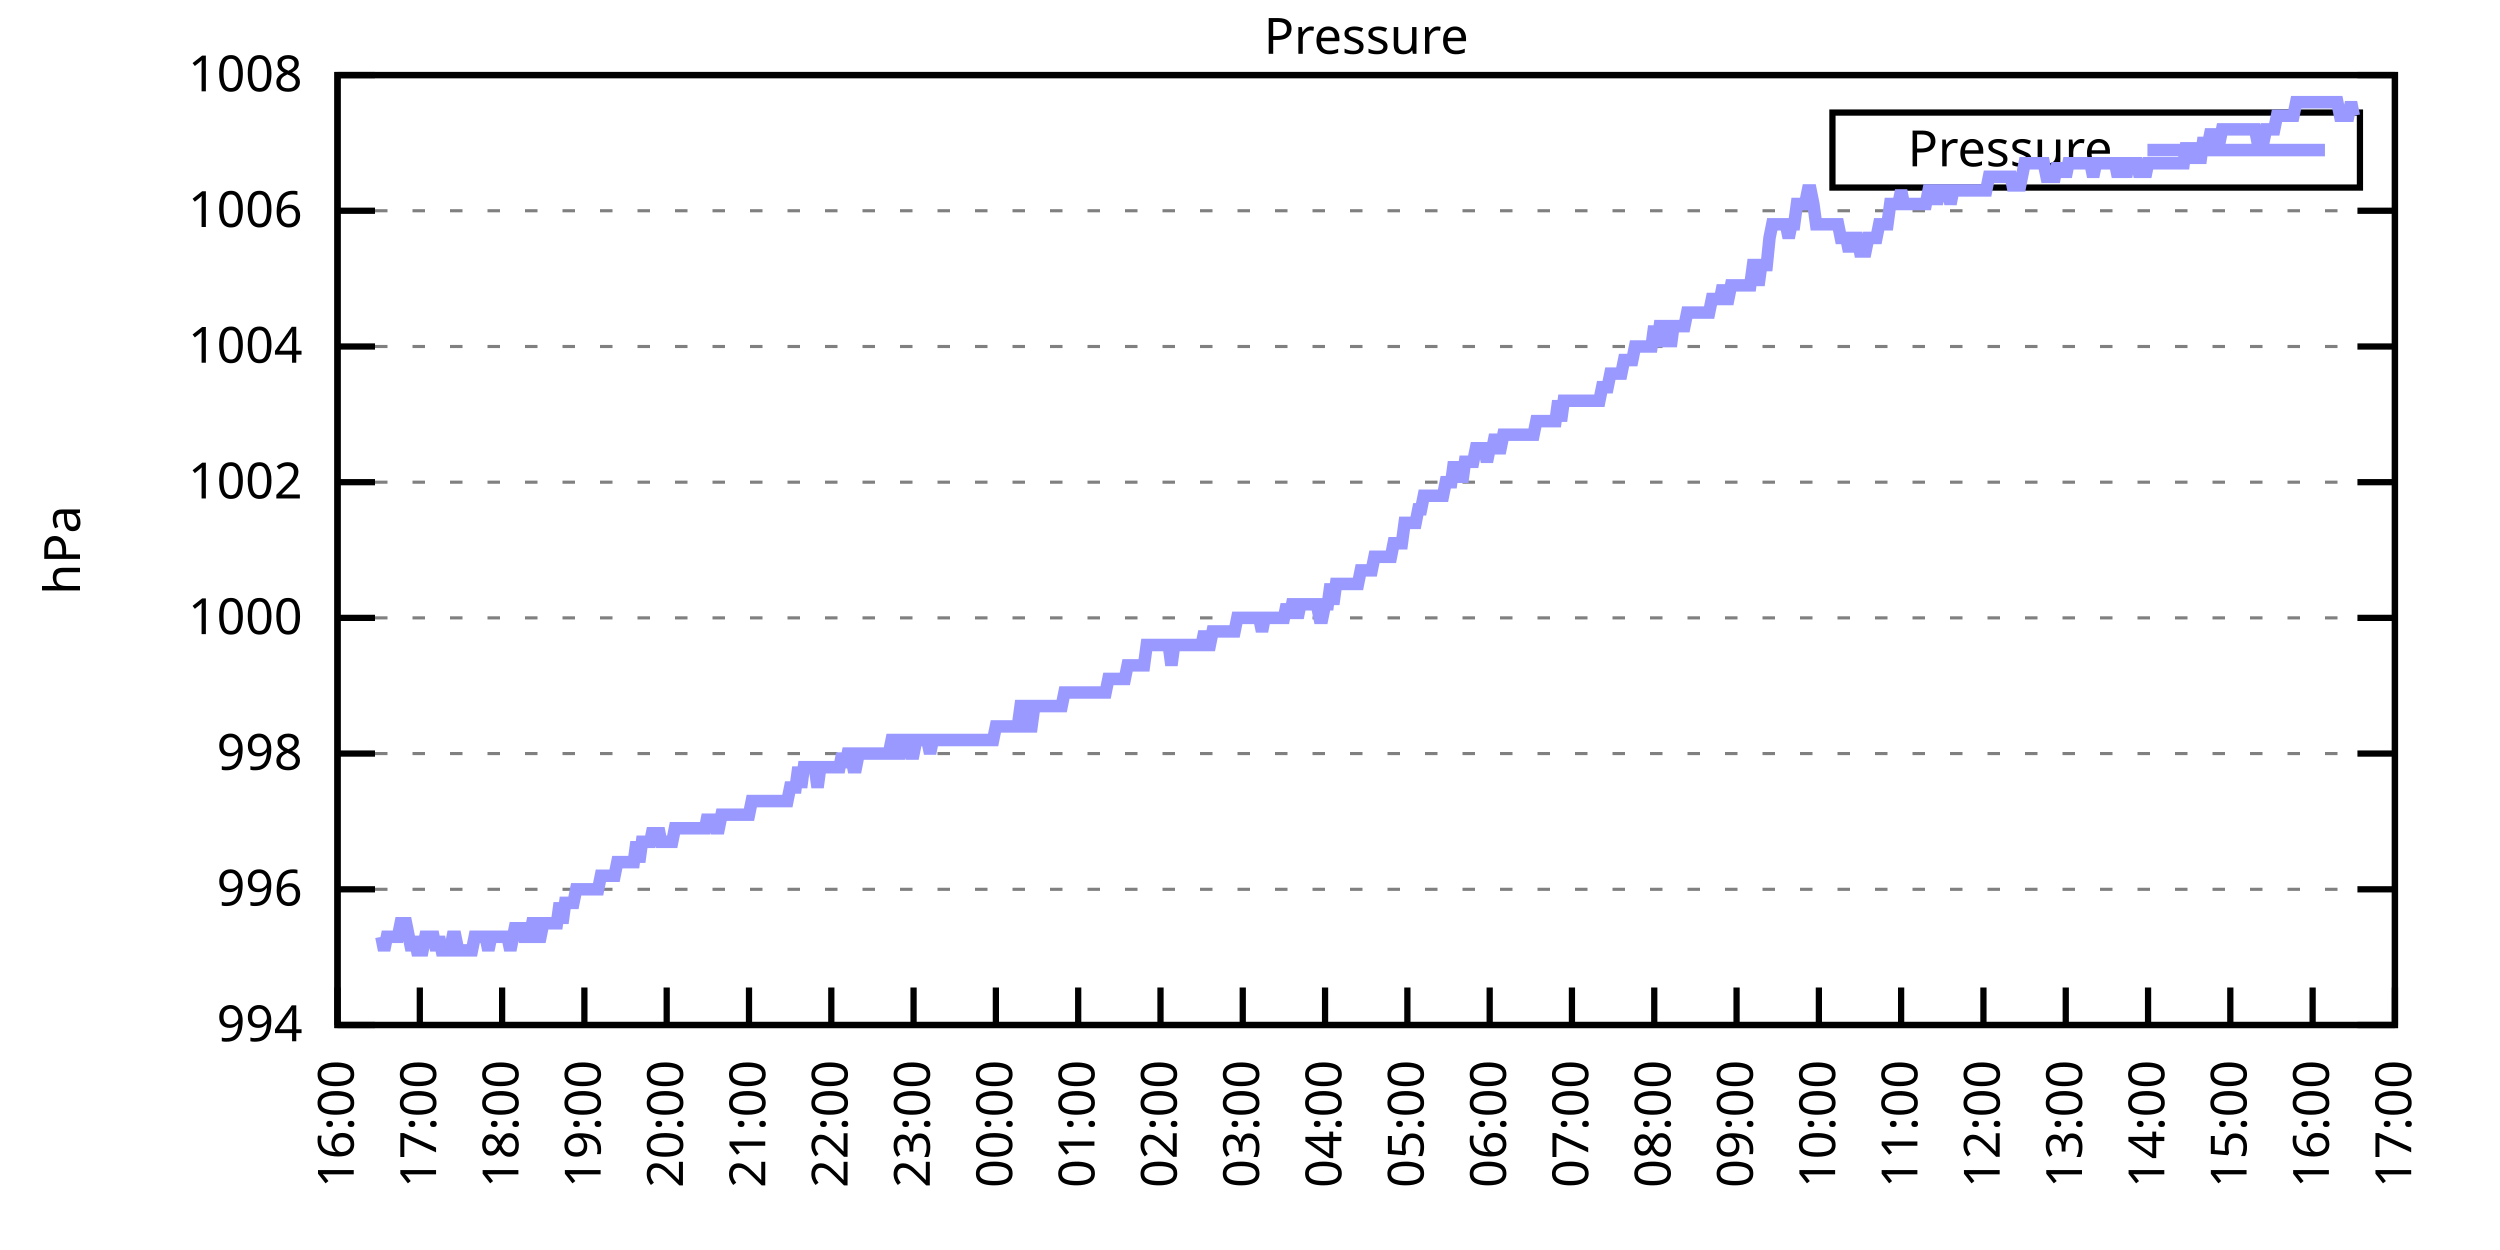
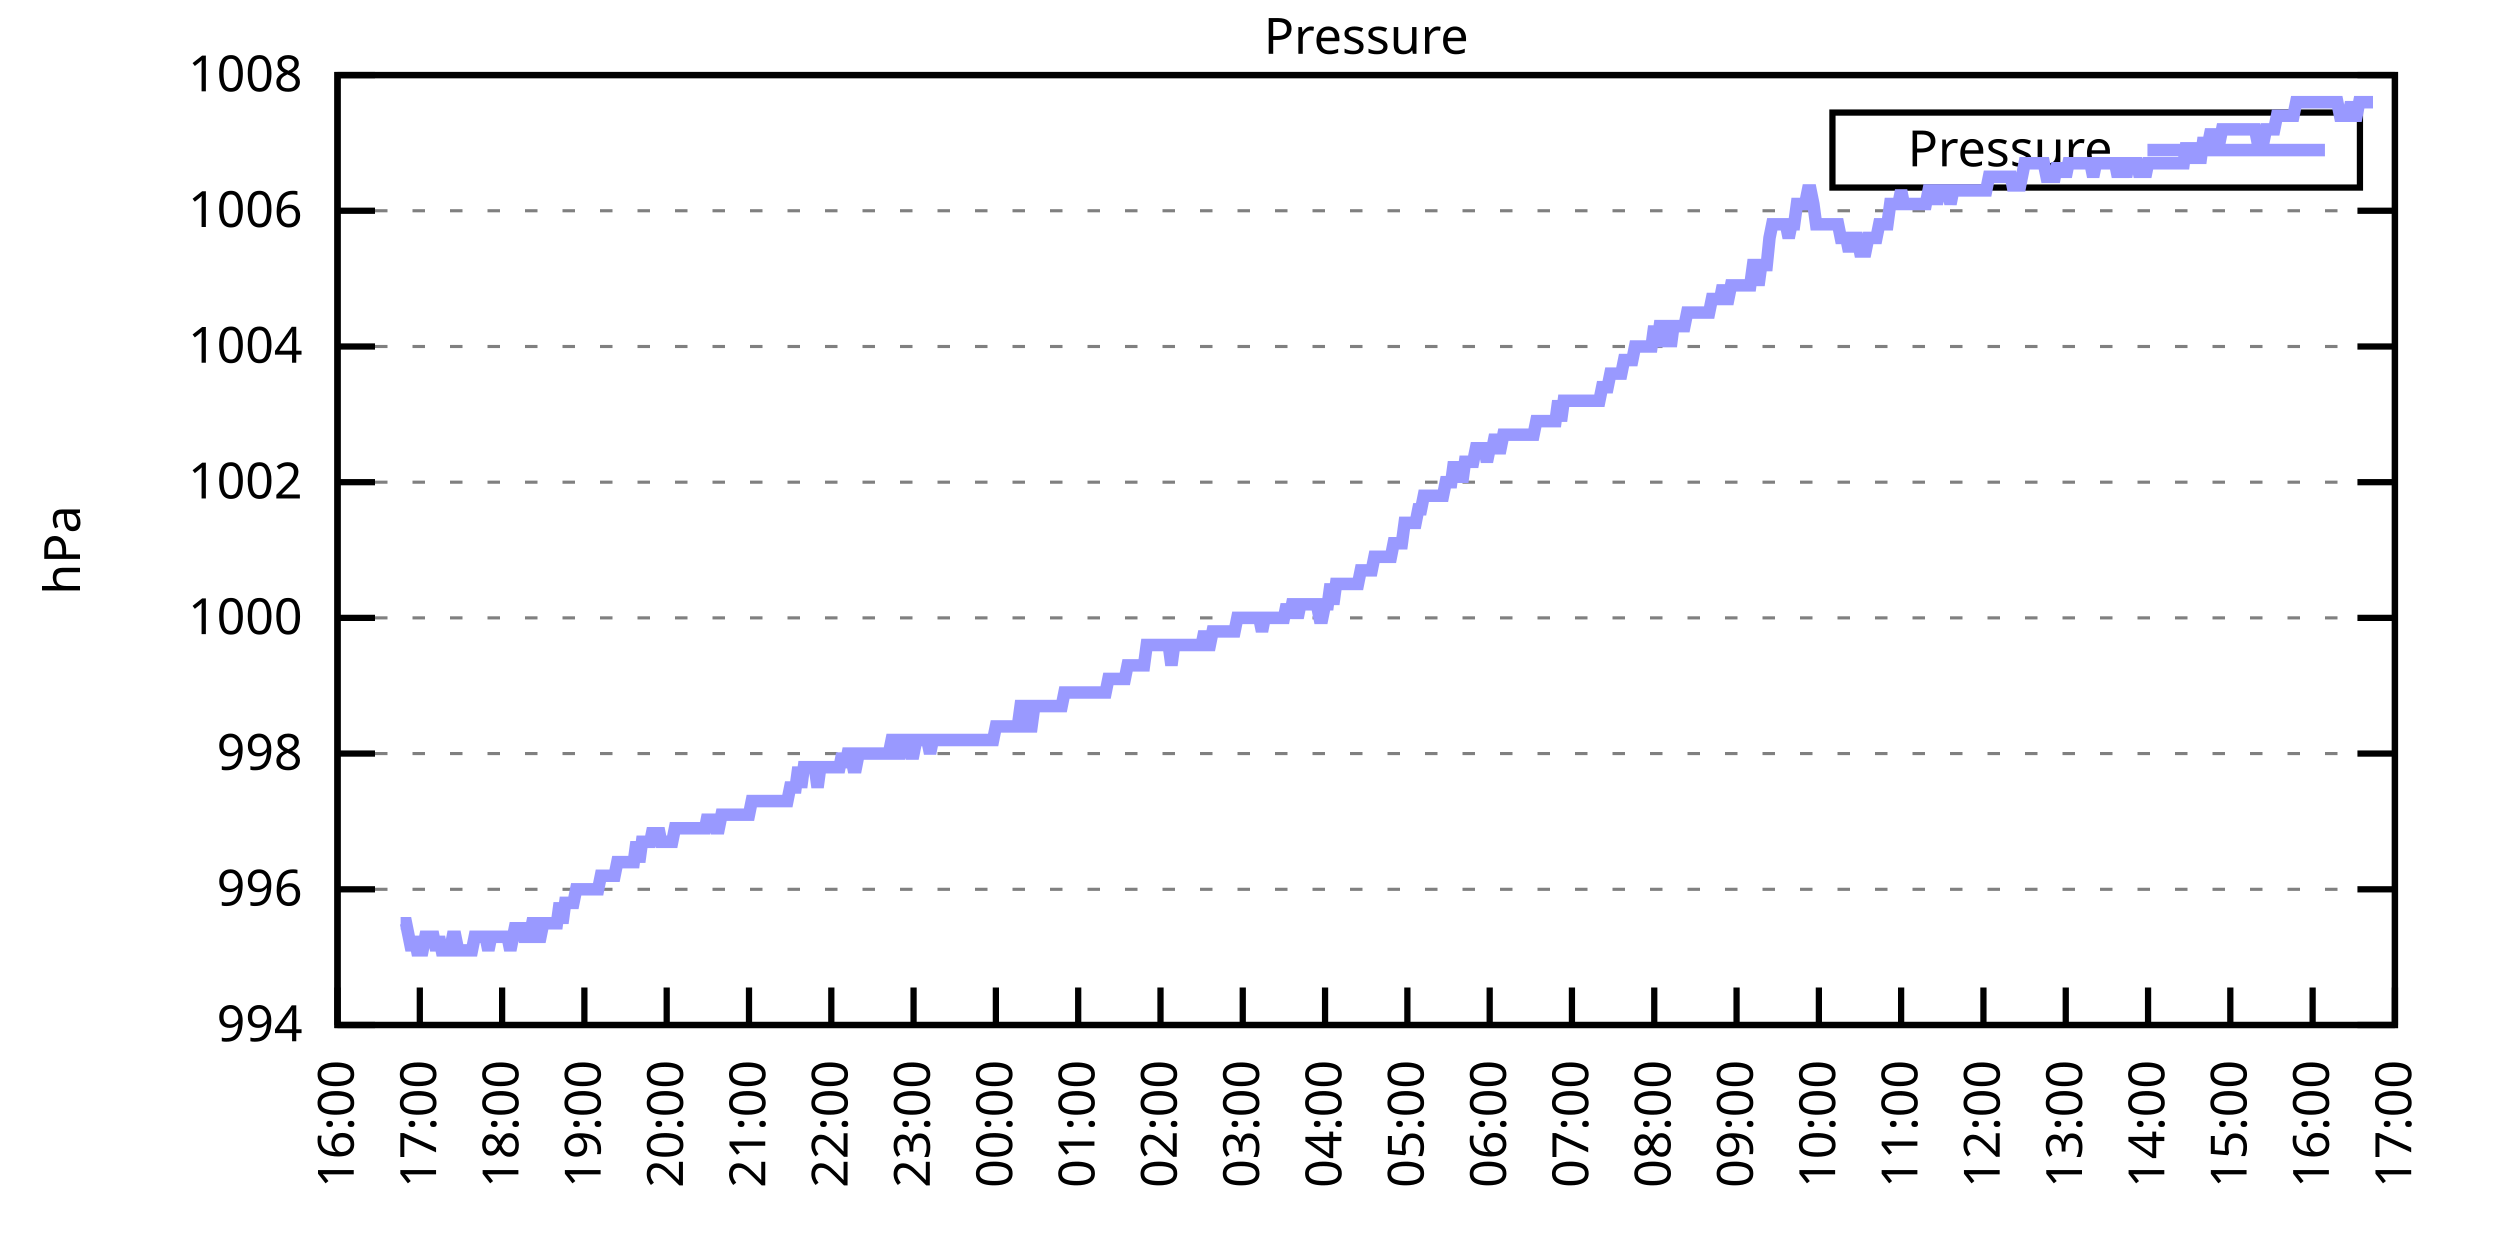
<svg xmlns="http://www.w3.org/2000/svg" xmlns:xlink="http://www.w3.org/1999/xlink" width="400" height="200" viewBox="0 0 400 200">
  <g id="gnuplot_canvas">
    <rect x="0" y="0" width="400" height="200" fill="none" />
    <defs>
      <circle id="gpDot" r="0.5" stroke-width="0.5" stroke="currentColor" />
      <path id="gpPt0" stroke-width="0.333" stroke="currentColor" d="M-1,0 h2 M0,-1 v2" />
      <path id="gpPt1" stroke-width="0.333" stroke="currentColor" d="M-1,-1 L1,1 M1,-1 L-1,1" />
      <path id="gpPt2" stroke-width="0.333" stroke="currentColor" d="M-1,0 L1,0 M0,-1 L0,1 M-1,-1 L1,1 M-1,1 L1,-1" />
      <rect id="gpPt3" stroke-width="0.333" stroke="currentColor" x="-1" y="-1" width="2" height="2" />
      <rect id="gpPt4" stroke-width="0.333" stroke="currentColor" fill="currentColor" x="-1" y="-1" width="2" height="2" />
      <circle id="gpPt5" stroke-width="0.333" stroke="currentColor" cx="0" cy="0" r="1" />
      <use xlink:href="#gpPt5" id="gpPt6" fill="currentColor" stroke="none" />
      <path id="gpPt7" stroke-width="0.333" stroke="currentColor" d="M0,-1.33 L-1.33,0.67 L1.33,0.67 z" />
      <use xlink:href="#gpPt7" id="gpPt8" fill="currentColor" stroke="none" />
      <use xlink:href="#gpPt7" id="gpPt9" stroke="currentColor" transform="rotate(180)" />
      <use xlink:href="#gpPt9" id="gpPt10" fill="currentColor" stroke="none" />
      <use xlink:href="#gpPt3" id="gpPt11" stroke="currentColor" transform="rotate(45)" />
      <use xlink:href="#gpPt11" id="gpPt12" fill="currentColor" stroke="none" />
      <path id="gpPt13" stroke-width="0.333" stroke="currentColor" d="M0,1.330 L1.265,0.411 L0.782,-1.067 L-0.782,-1.076 L-1.265,0.411 z" />
      <use xlink:href="#gpPt13" id="gpPt14" fill="currentColor" stroke="none" />
      <filter id="textbox" filterUnits="objectBoundingBox" x="0" y="0" height="1" width="1">
        <feFlood flood-color="white" flood-opacity="1" result="bgnd" />
        <feComposite in="SourceGraphic" in2="bgnd" operator="atop" />
      </filter>
      <filter id="greybox" filterUnits="objectBoundingBox" x="0" y="0" height="1" width="1">
        <feFlood flood-color="lightgrey" flood-opacity="1" result="grey" />
        <feComposite in="SourceGraphic" in2="grey" operator="atop" />
      </filter>
    </defs>
    <g fill="none" color="white" stroke="currentColor" stroke-width="1.00" stroke-linecap="butt" stroke-linejoin="miter">
</g>
    <g fill="none" color="black" stroke="currentColor" stroke-width="1.00" stroke-linecap="butt" stroke-linejoin="miter">
      <g stroke="none" shape-rendering="crispEdges">
        <polygon fill="rgb(255, 255, 255)" points="54.00,164.00 383.18,164.00 383.18,12.02 54.00,12.02 " />
      </g>
    </g>
    <g fill="none" color="black" stroke="currentColor" stroke-width="1.00" stroke-linecap="butt" stroke-linejoin="miter">
</g>
    <g fill="none" color="black" stroke="black" stroke-width="0.50" stroke-linecap="butt" stroke-linejoin="miter">
</g>
    <g fill="none" color="gray" stroke="currentColor" stroke-width="0.50" stroke-linecap="butt" stroke-linejoin="miter">
      <path stroke="gray" stroke-dasharray="2,4" class="gridline" d="M54.00,164.00 L383.19,164.00  " />
    </g>
    <g fill="none" color="gray" stroke="gray" stroke-width="1.00" stroke-linecap="butt" stroke-linejoin="miter">
</g>
    <g fill="none" color="black" stroke="currentColor" stroke-width="1.00" stroke-linecap="butt" stroke-linejoin="miter">
      <path stroke="black" d="M54.00,164.00 L60.00,164.00 M383.19,164.00 L377.19,164.00  " />
      <g transform="translate(48.40,166.60)" stroke="none" fill="black" font-family="Sans" font-size="8.00" text-anchor="end">
        <text>
          <tspan font-family="Sans"> 994</tspan>
        </text>
      </g>
    </g>
    <g fill="none" color="black" stroke="currentColor" stroke-width="1.00" stroke-linecap="butt" stroke-linejoin="miter">
</g>
    <g fill="none" color="black" stroke="black" stroke-width="0.50" stroke-linecap="butt" stroke-linejoin="miter">
</g>
    <g fill="none" color="gray" stroke="currentColor" stroke-width="0.50" stroke-linecap="butt" stroke-linejoin="miter">
      <path stroke="gray" stroke-dasharray="2,4" class="gridline" d="M54.00,142.29 L383.19,142.29  " />
    </g>
    <g fill="none" color="gray" stroke="gray" stroke-width="1.00" stroke-linecap="butt" stroke-linejoin="miter">
</g>
    <g fill="none" color="black" stroke="currentColor" stroke-width="1.00" stroke-linecap="butt" stroke-linejoin="miter">
      <path stroke="black" d="M54.00,142.29 L60.00,142.29 M383.19,142.29 L377.19,142.29  " />
      <g transform="translate(48.40,144.89)" stroke="none" fill="black" font-family="Sans" font-size="8.00" text-anchor="end">
        <text>
          <tspan font-family="Sans"> 996</tspan>
        </text>
      </g>
    </g>
    <g fill="none" color="black" stroke="currentColor" stroke-width="1.00" stroke-linecap="butt" stroke-linejoin="miter">
</g>
    <g fill="none" color="black" stroke="black" stroke-width="0.50" stroke-linecap="butt" stroke-linejoin="miter">
</g>
    <g fill="none" color="gray" stroke="currentColor" stroke-width="0.50" stroke-linecap="butt" stroke-linejoin="miter">
      <path stroke="gray" stroke-dasharray="2,4" class="gridline" d="M54.00,120.57 L383.19,120.57  " />
    </g>
    <g fill="none" color="gray" stroke="gray" stroke-width="1.00" stroke-linecap="butt" stroke-linejoin="miter">
</g>
    <g fill="none" color="black" stroke="currentColor" stroke-width="1.00" stroke-linecap="butt" stroke-linejoin="miter">
      <path stroke="black" d="M54.00,120.57 L60.00,120.57 M383.19,120.57 L377.19,120.57  " />
      <g transform="translate(48.40,123.17)" stroke="none" fill="black" font-family="Sans" font-size="8.00" text-anchor="end">
        <text>
          <tspan font-family="Sans"> 998</tspan>
        </text>
      </g>
    </g>
    <g fill="none" color="black" stroke="currentColor" stroke-width="1.00" stroke-linecap="butt" stroke-linejoin="miter">
</g>
    <g fill="none" color="black" stroke="black" stroke-width="0.50" stroke-linecap="butt" stroke-linejoin="miter">
</g>
    <g fill="none" color="gray" stroke="currentColor" stroke-width="0.50" stroke-linecap="butt" stroke-linejoin="miter">
      <path stroke="gray" stroke-dasharray="2,4" class="gridline" d="M54.00,98.86 L383.19,98.86  " />
    </g>
    <g fill="none" color="gray" stroke="gray" stroke-width="1.00" stroke-linecap="butt" stroke-linejoin="miter">
</g>
    <g fill="none" color="black" stroke="currentColor" stroke-width="1.00" stroke-linecap="butt" stroke-linejoin="miter">
      <path stroke="black" d="M54.00,98.86 L60.00,98.86 M383.19,98.86 L377.19,98.86  " />
      <g transform="translate(48.40,101.46)" stroke="none" fill="black" font-family="Sans" font-size="8.00" text-anchor="end">
        <text>
          <tspan font-family="Sans"> 1000</tspan>
        </text>
      </g>
    </g>
    <g fill="none" color="black" stroke="currentColor" stroke-width="1.00" stroke-linecap="butt" stroke-linejoin="miter">
</g>
    <g fill="none" color="black" stroke="black" stroke-width="0.50" stroke-linecap="butt" stroke-linejoin="miter">
</g>
    <g fill="none" color="gray" stroke="currentColor" stroke-width="0.50" stroke-linecap="butt" stroke-linejoin="miter">
      <path stroke="gray" stroke-dasharray="2,4" class="gridline" d="M54.00,77.15 L383.19,77.15  " />
    </g>
    <g fill="none" color="gray" stroke="gray" stroke-width="1.00" stroke-linecap="butt" stroke-linejoin="miter">
</g>
    <g fill="none" color="black" stroke="currentColor" stroke-width="1.00" stroke-linecap="butt" stroke-linejoin="miter">
      <path stroke="black" d="M54.00,77.15 L60.00,77.15 M383.19,77.15 L377.19,77.15  " />
      <g transform="translate(48.40,79.75)" stroke="none" fill="black" font-family="Sans" font-size="8.00" text-anchor="end">
        <text>
          <tspan font-family="Sans"> 1002</tspan>
        </text>
      </g>
    </g>
    <g fill="none" color="black" stroke="currentColor" stroke-width="1.00" stroke-linecap="butt" stroke-linejoin="miter">
</g>
    <g fill="none" color="black" stroke="black" stroke-width="0.50" stroke-linecap="butt" stroke-linejoin="miter">
</g>
    <g fill="none" color="gray" stroke="currentColor" stroke-width="0.50" stroke-linecap="butt" stroke-linejoin="miter">
      <path stroke="gray" stroke-dasharray="2,4" class="gridline" d="M54.00,55.44 L383.19,55.44  " />
    </g>
    <g fill="none" color="gray" stroke="gray" stroke-width="1.00" stroke-linecap="butt" stroke-linejoin="miter">
</g>
    <g fill="none" color="black" stroke="currentColor" stroke-width="1.00" stroke-linecap="butt" stroke-linejoin="miter">
      <path stroke="black" d="M54.00,55.44 L60.00,55.44 M383.19,55.44 L377.19,55.44  " />
      <g transform="translate(48.40,58.04)" stroke="none" fill="black" font-family="Sans" font-size="8.00" text-anchor="end">
        <text>
          <tspan font-family="Sans"> 1004</tspan>
        </text>
      </g>
    </g>
    <g fill="none" color="black" stroke="currentColor" stroke-width="1.00" stroke-linecap="butt" stroke-linejoin="miter">
</g>
    <g fill="none" color="black" stroke="black" stroke-width="0.50" stroke-linecap="butt" stroke-linejoin="miter">
</g>
    <g fill="none" color="gray" stroke="currentColor" stroke-width="0.50" stroke-linecap="butt" stroke-linejoin="miter">
      <path stroke="gray" stroke-dasharray="2,4" class="gridline" d="M54.00,33.72 L383.19,33.72  " />
    </g>
    <g fill="none" color="gray" stroke="gray" stroke-width="1.00" stroke-linecap="butt" stroke-linejoin="miter">
</g>
    <g fill="none" color="black" stroke="currentColor" stroke-width="1.00" stroke-linecap="butt" stroke-linejoin="miter">
      <path stroke="black" d="M54.00,33.72 L60.00,33.72 M383.19,33.72 L377.19,33.72  " />
      <g transform="translate(48.40,36.32)" stroke="none" fill="black" font-family="Sans" font-size="8.00" text-anchor="end">
        <text>
          <tspan font-family="Sans"> 1006</tspan>
        </text>
      </g>
    </g>
    <g fill="none" color="black" stroke="currentColor" stroke-width="1.00" stroke-linecap="butt" stroke-linejoin="miter">
</g>
    <g fill="none" color="black" stroke="black" stroke-width="0.50" stroke-linecap="butt" stroke-linejoin="miter">
</g>
    <g fill="none" color="gray" stroke="currentColor" stroke-width="0.50" stroke-linecap="butt" stroke-linejoin="miter">
      <path stroke="gray" stroke-dasharray="2,4" class="gridline" d="M54.00,12.01 L383.19,12.01  " />
    </g>
    <g fill="none" color="gray" stroke="gray" stroke-width="1.00" stroke-linecap="butt" stroke-linejoin="miter">
</g>
    <g fill="none" color="black" stroke="currentColor" stroke-width="1.00" stroke-linecap="butt" stroke-linejoin="miter">
      <path stroke="black" d="M54.00,12.01 L60.00,12.01 M383.19,12.01 L377.19,12.01  " />
      <g transform="translate(48.40,14.61)" stroke="none" fill="black" font-family="Sans" font-size="8.00" text-anchor="end">
        <text>
          <tspan font-family="Sans"> 1008</tspan>
        </text>
      </g>
    </g>
    <g fill="none" color="black" stroke="currentColor" stroke-width="1.00" stroke-linecap="butt" stroke-linejoin="miter">
      <path stroke="black" d="M54.00,164.00 L54.00,158.00  " />
      <g transform="translate(56.60,169.60) rotate(270.00)" stroke="none" fill="black" font-family="Sans" font-size="8.00" text-anchor="end">
        <text>
          <tspan font-family="Sans">16:00</tspan>
        </text>
      </g>
    </g>
    <g fill="none" color="black" stroke="currentColor" stroke-width="1.00" stroke-linecap="butt" stroke-linejoin="miter">
      <path stroke="black" d="M67.17,164.00 L67.17,158.00  " />
      <g transform="translate(69.77,169.60) rotate(270.00)" stroke="none" fill="black" font-family="Sans" font-size="8.00" text-anchor="end">
        <text>
          <tspan font-family="Sans">17:00</tspan>
        </text>
      </g>
    </g>
    <g fill="none" color="black" stroke="currentColor" stroke-width="1.00" stroke-linecap="butt" stroke-linejoin="miter">
      <path stroke="black" d="M80.34,164.00 L80.34,158.00  " />
      <g transform="translate(82.94,169.60) rotate(270.00)" stroke="none" fill="black" font-family="Sans" font-size="8.00" text-anchor="end">
        <text>
          <tspan font-family="Sans">18:00</tspan>
        </text>
      </g>
    </g>
    <g fill="none" color="black" stroke="currentColor" stroke-width="1.00" stroke-linecap="butt" stroke-linejoin="miter">
      <path stroke="black" d="M93.50,164.00 L93.50,158.00  " />
      <g transform="translate(96.10,169.60) rotate(270.00)" stroke="none" fill="black" font-family="Sans" font-size="8.00" text-anchor="end">
        <text>
          <tspan font-family="Sans">19:00</tspan>
        </text>
      </g>
    </g>
    <g fill="none" color="black" stroke="currentColor" stroke-width="1.00" stroke-linecap="butt" stroke-linejoin="miter">
      <path stroke="black" d="M106.67,164.00 L106.67,158.00  " />
      <g transform="translate(109.27,169.60) rotate(270.00)" stroke="none" fill="black" font-family="Sans" font-size="8.00" text-anchor="end">
        <text>
          <tspan font-family="Sans">20:00</tspan>
        </text>
      </g>
    </g>
    <g fill="none" color="black" stroke="currentColor" stroke-width="1.00" stroke-linecap="butt" stroke-linejoin="miter">
      <path stroke="black" d="M119.84,164.00 L119.84,158.00  " />
      <g transform="translate(122.44,169.60) rotate(270.00)" stroke="none" fill="black" font-family="Sans" font-size="8.00" text-anchor="end">
        <text>
          <tspan font-family="Sans">21:00</tspan>
        </text>
      </g>
    </g>
    <g fill="none" color="black" stroke="currentColor" stroke-width="1.00" stroke-linecap="butt" stroke-linejoin="miter">
      <path stroke="black" d="M133.01,164.00 L133.01,158.00  " />
      <g transform="translate(135.61,169.60) rotate(270.00)" stroke="none" fill="black" font-family="Sans" font-size="8.00" text-anchor="end">
        <text>
          <tspan font-family="Sans">22:00</tspan>
        </text>
      </g>
    </g>
    <g fill="none" color="black" stroke="currentColor" stroke-width="1.00" stroke-linecap="butt" stroke-linejoin="miter">
      <path stroke="black" d="M146.17,164.00 L146.17,158.00  " />
      <g transform="translate(148.77,169.60) rotate(270.00)" stroke="none" fill="black" font-family="Sans" font-size="8.00" text-anchor="end">
        <text>
          <tspan font-family="Sans">23:00</tspan>
        </text>
      </g>
    </g>
    <g fill="none" color="black" stroke="currentColor" stroke-width="1.00" stroke-linecap="butt" stroke-linejoin="miter">
      <path stroke="black" d="M159.34,164.00 L159.34,158.00  " />
      <g transform="translate(161.94,169.60) rotate(270.00)" stroke="none" fill="black" font-family="Sans" font-size="8.00" text-anchor="end">
        <text>
          <tspan font-family="Sans">00:00</tspan>
        </text>
      </g>
    </g>
    <g fill="none" color="black" stroke="currentColor" stroke-width="1.00" stroke-linecap="butt" stroke-linejoin="miter">
      <path stroke="black" d="M172.51,164.00 L172.51,158.00  " />
      <g transform="translate(175.11,169.60) rotate(270.00)" stroke="none" fill="black" font-family="Sans" font-size="8.00" text-anchor="end">
        <text>
          <tspan font-family="Sans">01:00</tspan>
        </text>
      </g>
    </g>
    <g fill="none" color="black" stroke="currentColor" stroke-width="1.00" stroke-linecap="butt" stroke-linejoin="miter">
      <path stroke="black" d="M185.68,164.00 L185.68,158.00  " />
      <g transform="translate(188.28,169.60) rotate(270.00)" stroke="none" fill="black" font-family="Sans" font-size="8.00" text-anchor="end">
        <text>
          <tspan font-family="Sans">02:00</tspan>
        </text>
      </g>
    </g>
    <g fill="none" color="black" stroke="currentColor" stroke-width="1.00" stroke-linecap="butt" stroke-linejoin="miter">
      <path stroke="black" d="M198.84,164.00 L198.84,158.00  " />
      <g transform="translate(201.44,169.60) rotate(270.00)" stroke="none" fill="black" font-family="Sans" font-size="8.00" text-anchor="end">
        <text>
          <tspan font-family="Sans">03:00</tspan>
        </text>
      </g>
    </g>
    <g fill="none" color="black" stroke="currentColor" stroke-width="1.00" stroke-linecap="butt" stroke-linejoin="miter">
      <path stroke="black" d="M212.01,164.00 L212.01,158.00  " />
      <g transform="translate(214.61,169.60) rotate(270.00)" stroke="none" fill="black" font-family="Sans" font-size="8.00" text-anchor="end">
        <text>
          <tspan font-family="Sans">04:00</tspan>
        </text>
      </g>
    </g>
    <g fill="none" color="black" stroke="currentColor" stroke-width="1.00" stroke-linecap="butt" stroke-linejoin="miter">
      <path stroke="black" d="M225.18,164.00 L225.18,158.00  " />
      <g transform="translate(227.78,169.60) rotate(270.00)" stroke="none" fill="black" font-family="Sans" font-size="8.00" text-anchor="end">
        <text>
          <tspan font-family="Sans">05:00</tspan>
        </text>
      </g>
    </g>
    <g fill="none" color="black" stroke="currentColor" stroke-width="1.00" stroke-linecap="butt" stroke-linejoin="miter">
      <path stroke="black" d="M238.35,164.00 L238.35,158.00  " />
      <g transform="translate(240.95,169.60) rotate(270.00)" stroke="none" fill="black" font-family="Sans" font-size="8.00" text-anchor="end">
        <text>
          <tspan font-family="Sans">06:00</tspan>
        </text>
      </g>
    </g>
    <g fill="none" color="black" stroke="currentColor" stroke-width="1.00" stroke-linecap="butt" stroke-linejoin="miter">
      <path stroke="black" d="M251.51,164.00 L251.51,158.00  " />
      <g transform="translate(254.11,169.60) rotate(270.00)" stroke="none" fill="black" font-family="Sans" font-size="8.00" text-anchor="end">
        <text>
          <tspan font-family="Sans">07:00</tspan>
        </text>
      </g>
    </g>
    <g fill="none" color="black" stroke="currentColor" stroke-width="1.00" stroke-linecap="butt" stroke-linejoin="miter">
      <path stroke="black" d="M264.68,164.00 L264.68,158.00  " />
      <g transform="translate(267.28,169.60) rotate(270.00)" stroke="none" fill="black" font-family="Sans" font-size="8.00" text-anchor="end">
        <text>
          <tspan font-family="Sans">08:00</tspan>
        </text>
      </g>
    </g>
    <g fill="none" color="black" stroke="currentColor" stroke-width="1.00" stroke-linecap="butt" stroke-linejoin="miter">
      <path stroke="black" d="M277.85,164.00 L277.85,158.00  " />
      <g transform="translate(280.45,169.60) rotate(270.00)" stroke="none" fill="black" font-family="Sans" font-size="8.00" text-anchor="end">
        <text>
          <tspan font-family="Sans">09:00</tspan>
        </text>
      </g>
    </g>
    <g fill="none" color="black" stroke="currentColor" stroke-width="1.00" stroke-linecap="butt" stroke-linejoin="miter">
      <path stroke="black" d="M291.02,164.00 L291.02,158.00  " />
      <g transform="translate(293.62,169.60) rotate(270.00)" stroke="none" fill="black" font-family="Sans" font-size="8.00" text-anchor="end">
        <text>
          <tspan font-family="Sans">10:00</tspan>
        </text>
      </g>
    </g>
    <g fill="none" color="black" stroke="currentColor" stroke-width="1.00" stroke-linecap="butt" stroke-linejoin="miter">
      <path stroke="black" d="M304.18,164.00 L304.18,158.00  " />
      <g transform="translate(306.78,169.60) rotate(270.00)" stroke="none" fill="black" font-family="Sans" font-size="8.00" text-anchor="end">
        <text>
          <tspan font-family="Sans">11:00</tspan>
        </text>
      </g>
    </g>
    <g fill="none" color="black" stroke="currentColor" stroke-width="1.00" stroke-linecap="butt" stroke-linejoin="miter">
      <path stroke="black" d="M317.35,164.00 L317.35,158.00  " />
      <g transform="translate(319.95,169.60) rotate(270.00)" stroke="none" fill="black" font-family="Sans" font-size="8.00" text-anchor="end">
        <text>
          <tspan font-family="Sans">12:00</tspan>
        </text>
      </g>
    </g>
    <g fill="none" color="black" stroke="currentColor" stroke-width="1.00" stroke-linecap="butt" stroke-linejoin="miter">
      <path stroke="black" d="M330.52,164.00 L330.52,158.00  " />
      <g transform="translate(333.12,169.60) rotate(270.00)" stroke="none" fill="black" font-family="Sans" font-size="8.00" text-anchor="end">
        <text>
          <tspan font-family="Sans">13:00</tspan>
        </text>
      </g>
    </g>
    <g fill="none" color="black" stroke="currentColor" stroke-width="1.00" stroke-linecap="butt" stroke-linejoin="miter">
      <path stroke="black" d="M343.69,164.00 L343.69,158.00  " />
      <g transform="translate(346.29,169.60) rotate(270.00)" stroke="none" fill="black" font-family="Sans" font-size="8.00" text-anchor="end">
        <text>
          <tspan font-family="Sans">14:00</tspan>
        </text>
      </g>
    </g>
    <g fill="none" color="black" stroke="currentColor" stroke-width="1.00" stroke-linecap="butt" stroke-linejoin="miter">
      <path stroke="black" d="M356.85,164.00 L356.85,158.00  " />
      <g transform="translate(359.45,169.60) rotate(270.00)" stroke="none" fill="black" font-family="Sans" font-size="8.00" text-anchor="end">
        <text>
          <tspan font-family="Sans">15:00</tspan>
        </text>
      </g>
    </g>
    <g fill="none" color="black" stroke="currentColor" stroke-width="1.00" stroke-linecap="butt" stroke-linejoin="miter">
      <path stroke="black" d="M370.02,164.00 L370.02,158.00  " />
      <g transform="translate(372.62,169.60) rotate(270.00)" stroke="none" fill="black" font-family="Sans" font-size="8.00" text-anchor="end">
        <text>
          <tspan font-family="Sans">16:00</tspan>
        </text>
      </g>
    </g>
    <g fill="none" color="black" stroke="currentColor" stroke-width="1.00" stroke-linecap="butt" stroke-linejoin="miter">
      <path stroke="black" d="M383.19,164.00 L383.19,158.00  " />
      <g transform="translate(385.79,169.60) rotate(270.00)" stroke="none" fill="black" font-family="Sans" font-size="8.00" text-anchor="end">
        <text>
          <tspan font-family="Sans">17:00</tspan>
        </text>
      </g>
    </g>
    <g fill="none" color="black" stroke="currentColor" stroke-width="1.00" stroke-linecap="butt" stroke-linejoin="miter">
</g>
    <g fill="none" color="black" stroke="currentColor" stroke-width="1.00" stroke-linecap="butt" stroke-linejoin="miter">
      <path stroke="black" d="M54.00,12.01 L54.00,164.00 L383.19,164.00 L383.19,12.01 L54.00,12.01 Z  " />
    </g>
    <g fill="none" color="black" stroke="currentColor" stroke-width="1.00" stroke-linecap="butt" stroke-linejoin="miter">
</g>
    <g fill="none" color="black" stroke="currentColor" stroke-width="1.00" stroke-linecap="butt" stroke-linejoin="miter">
      <path stroke="black" d="M293.19,30.01 L293.19,18.01 L377.59,18.01 L377.59,30.01 L293.19,30.01 Z  " />
    </g>
    <g id="Pressure_plot_1">
      <g fill="none" color="white" stroke="black" stroke-width="2.00" stroke-linecap="butt" stroke-linejoin="miter">
</g>
      <g fill="none" color="black" stroke="currentColor" stroke-width="2.00" stroke-linecap="butt" stroke-linejoin="miter">
        <g transform="translate(337.99,26.61)" stroke="none" fill="black" font-family="Sans" font-size="8.00" text-anchor="end">
          <text>
            <tspan font-family="Sans">Pressure</tspan>
          </text>
        </g>
      </g>
      <g fill="none" color="black" stroke="currentColor" stroke-width="2.00" stroke-linecap="butt" stroke-linejoin="miter">
-         <path stroke="rgb(153, 153, 255)" d="M343.59,24.01 L371.99,24.01 M61.02,149.89 L61.46,152.06 L61.90,149.89 L62.34,149.89 L62.78,149.89 L63.22,149.89   L63.66,149.89 L64.10,147.72 L64.53,147.72 L64.97,147.72 L65.41,149.89 L65.85,152.06 L66.29,149.89 L66.73,152.06   L67.17,152.06 L67.61,152.06 L68.05,149.89 L68.48,149.89 L68.92,149.89 L69.36,149.89 L69.80,152.06 L70.24,149.89   L70.68,152.06 L71.12,152.06 L71.56,152.06 L72.00,152.06 L72.43,149.89 L72.87,149.89 L73.31,152.06 L73.75,152.06   L74.19,152.06 L74.63,152.06 L75.07,152.06 L75.51,152.06 L75.95,149.89 L76.38,149.89 L76.82,149.89 L77.26,149.89   L77.70,149.89 L78.14,152.06 L78.58,149.89 L79.02,149.89 L79.46,149.89 L79.90,149.89 L80.34,149.89 L80.77,149.89   L81.21,149.89 L81.65,152.06 L82.09,149.89 L82.53,147.72 L82.97,149.89 L83.41,147.72 L83.85,149.89 L84.29,149.89   L84.72,149.89 L85.16,147.72 L85.60,147.72 L86.04,149.89 L86.48,149.89 L86.92,147.72 L87.36,147.72 L87.80,147.72   L88.24,147.72 L88.67,147.72 L89.11,147.72 L89.55,144.46 L89.99,147.72 L90.43,144.46 L90.87,144.46 L91.31,144.46   L91.75,144.46 L92.19,142.29 L92.62,142.29 L93.06,142.29 L93.50,142.29 L93.94,142.29 L94.38,142.29 L94.82,142.29   L95.26,142.29 L95.70,142.29 L96.14,140.12 L96.58,140.12 L97.01,140.12 L97.45,140.12 L97.89,140.12 L98.33,140.12   L98.77,137.94 L99.21,137.94 L99.65,137.94 L100.09,137.94 L100.53,137.94 L100.96,137.94 L101.40,137.94 L101.84,134.69   L102.28,137.94 L102.72,134.69 L103.16,134.69 L103.60,134.69 L104.04,134.69 L104.48,132.52 L104.91,134.69 L105.35,132.52   L105.79,134.69 L106.23,134.69 L106.67,134.69 L107.11,134.69 L107.55,134.69 L107.99,132.52 L108.43,132.52 L108.87,132.52   L109.30,132.52 L109.74,132.52 L110.18,132.52 L110.62,132.52 L111.06,132.52 L111.50,132.52 L111.94,132.52 L112.38,132.52   L112.82,132.52 L113.25,130.35 L113.69,132.52 L114.13,130.35 L114.57,132.52 L115.01,132.52 L115.45,130.35 L115.89,130.35   L116.33,130.35 L116.77,130.35 L117.20,130.35 L117.64,130.35 L118.08,130.35 L118.52,130.35 L118.96,130.35 L119.40,130.35   L119.84,130.35 L120.28,128.17 L120.72,128.17 L121.15,128.17 L121.59,128.17 L122.03,128.17 L122.47,128.17 L122.91,128.17   L123.35,128.17 L123.79,128.17 L124.23,128.17 L124.67,128.17 L125.11,128.17 L125.54,128.17 L125.98,128.17 L126.42,126.00   L126.86,126.00 L127.30,126.00 L127.74,122.75 L128.18,126.00 L128.62,122.75 L129.06,122.75 L129.49,122.75 L129.93,122.75   L130.37,122.75 L130.81,126.00 L131.25,122.75 L131.69,122.75 L132.13,122.75 L132.57,122.75 L133.01,122.75 L133.44,122.75   L133.88,122.75 L134.32,122.75 L134.76,120.57 L135.20,122.75 L135.64,120.57 L136.08,120.57 L136.52,122.75 L136.96,122.75   L137.39,120.57 L137.83,120.57 L138.27,120.57 L138.71,120.57 L139.15,120.57 L139.59,120.57 L140.03,120.57 L140.47,120.57   L140.91,120.57 L141.35,120.57 L141.78,120.57 L142.22,120.57 L142.66,118.40 L143.10,118.40 L143.54,120.57 L143.98,120.57   L144.42,118.40 L144.86,118.40 L145.30,118.40 L145.73,120.57 L146.17,120.57 L146.61,118.40 L147.05,118.40 L147.49,118.40   L147.93,118.40 L148.37,118.40 L148.81,120.57 L149.25,118.40 L149.68,118.40 L150.12,118.40 L150.56,118.40 L151.00,118.40   L151.44,118.40 L151.88,118.40 L152.32,118.40 L152.76,118.40 L153.20,118.40 L153.63,118.40 L154.07,118.40 L154.51,118.40   L154.95,118.40 L155.39,118.40 L155.83,118.40 L156.27,118.40 L156.71,118.40 L157.15,118.40 L157.59,118.40 L158.02,118.40   L158.46,118.40 L158.90,118.40 L159.34,116.23 L159.78,116.23 L160.22,116.23 L160.66,116.23 L161.10,116.23 L161.54,116.23   L161.97,116.23 L162.41,116.23 L162.85,116.23 L163.29,112.97 L163.73,112.97 L164.17,116.23 L164.61,116.23 L165.05,116.23   L165.49,112.97 L165.92,112.97 L166.36,112.97 L166.80,112.97 L167.24,112.97 L167.68,112.97 L168.12,112.97 L168.56,112.97   L169.00,112.97 L169.44,112.97 L169.87,112.97 L170.31,110.80 L170.75,110.80 L171.19,110.80 L171.63,110.80 L172.07,110.80   L172.51,110.80 L172.95,110.80 L173.39,110.80 L173.83,110.80 L174.26,110.80 L174.70,110.80 L175.14,110.80 L175.58,110.80   L176.02,110.80 L176.46,110.80 L176.90,110.80 L177.34,108.63 L177.78,108.63 L178.21,108.63 L178.65,108.63 L179.09,108.63   L179.53,108.63 L179.97,108.63 L180.41,106.46 L180.85,106.46 L181.29,106.46 L181.73,106.46 L182.16,106.46 L182.60,106.46   L183.04,106.46 L183.48,103.20 L183.92,103.20 L184.36,103.20 L184.80,103.20 L185.24,103.20 L185.68,103.20 L186.11,103.20   L186.55,103.20 L186.99,103.20 L187.43,106.46 L187.87,103.20 L188.31,103.20 L188.75,103.20 L189.19,103.20 L189.63,103.20   L190.07,103.20 L190.50,103.20 L190.94,103.20 L191.38,103.20 L191.82,103.20 L192.26,103.20 L192.70,101.03 L193.14,103.20   L193.58,103.20 L194.02,101.03 L194.45,101.03 L194.89,101.03 L195.33,101.03 L195.77,101.03 L196.21,101.03 L196.65,101.03   L197.09,101.03 L197.53,101.03 L197.97,98.86 L198.40,98.86 L198.84,98.86 L199.28,98.86 L199.72,98.86 L200.16,98.86   L200.60,98.86 L201.04,98.86 L201.48,98.86 L201.92,101.03 L202.35,98.86 L202.79,98.86 L203.23,98.86 L203.67,98.86   L204.11,98.86 L204.55,98.86 L204.99,98.86 L205.43,98.86 L205.87,96.69 L206.31,98.86 L206.74,96.69 L207.18,96.69   L207.62,98.86 L208.06,96.69 L208.50,96.69 L208.94,96.69 L209.38,96.69 L209.82,96.69 L210.26,96.69 L210.69,96.69   L211.13,98.86 L211.57,98.86 L212.01,96.69 L212.45,96.69 L212.89,93.43 L213.33,96.69 L213.77,93.43 L214.21,93.43   L214.64,93.43 L215.08,93.43 L215.52,93.43 L215.96,93.43 L216.40,93.43 L216.84,93.43 L217.28,93.43 L217.72,91.26   L218.16,91.26 L218.60,91.26 L219.03,91.26 L219.47,91.26 L219.91,89.09 L220.35,89.09 L220.79,89.09 L221.23,89.09   L221.67,89.09 L222.11,89.09 L222.55,89.09 L222.98,86.92 L223.42,86.92 L223.86,86.92 L224.30,86.92 L224.74,83.66   L225.18,83.66 L225.62,83.66 L226.06,83.66 L226.50,83.66 L226.93,81.49 L227.37,81.49 L227.81,79.32 L228.25,79.32   L228.69,79.32 L229.13,79.32 L229.57,79.32 L230.01,79.32 L230.45,79.32 L230.88,79.32 L231.32,77.15 L231.76,77.15   L232.20,77.15 L232.64,73.89 L233.08,77.15 L233.52,73.89 L233.96,77.15 L234.40,73.89 L234.84,73.89 L235.27,73.89   L235.71,73.89 L236.15,71.72 L236.59,71.72 L237.03,71.72 L237.47,71.72 L237.91,73.89 L238.35,71.72 L238.79,71.72   L239.22,69.55 L239.66,71.72 L240.10,71.72 L240.54,69.55 L240.98,69.55 L241.42,69.55 L241.86,69.55 L242.30,69.55   L242.74,69.55 L243.17,69.55 L243.61,69.55 L244.05,69.55 L244.49,69.55 L244.93,69.55 L245.37,69.55 L245.81,67.38   L246.25,67.38 L246.69,67.38 L247.12,67.38 L247.56,67.38 L248.00,67.38 L248.44,67.38 L248.88,67.38 L249.32,64.12   L249.76,67.38 L250.20,64.12 L250.64,64.12 L251.08,64.12 L251.51,64.12 L251.95,64.12 L252.39,64.12 L252.83,64.12   L253.27,64.12 L253.71,64.12 L254.15,64.12 L254.59,64.12 L255.03,64.12 L255.46,64.12 L255.90,64.12 L256.34,61.95   L256.78,61.95 L257.22,61.95 L257.66,59.78 L258.10,59.78 L258.54,59.78 L258.98,59.78 L259.41,59.78 L259.85,57.61   L260.29,57.61 L260.73,57.61 L261.17,57.61 L261.61,55.44 L262.05,55.44 L262.49,55.44 L262.93,55.44 L263.36,55.44   L263.80,55.44 L264.24,55.44 L264.68,52.18 L265.12,55.44 L265.56,52.18 L266.00,52.18 L266.44,55.44 L266.88,52.18   L267.32,55.44 L267.75,52.18 L268.19,52.18 L268.63,52.18 L269.07,52.18 L269.51,52.18 L269.95,50.01 L270.39,50.01   L270.83,50.01 L271.27,50.01 L271.70,50.01 L272.14,50.01 L272.58,50.01 L273.02,50.01 L273.46,50.01 L273.90,47.84   L274.34,47.84 L274.78,47.84 L275.22,47.84 L275.65,45.66 L276.09,47.84 L276.53,47.84 L276.97,45.66 L277.41,45.66   L277.85,45.66 L278.29,45.66 L278.73,45.66 L279.17,45.66 L279.60,45.66 L280.04,45.66 L280.48,42.41 L280.92,42.41   L281.36,45.66 L281.80,42.41 L282.24,42.41 L282.68,42.41 L283.12,38.07 L283.56,35.89 L283.99,35.89 L284.43,35.89   L284.87,35.89 L285.31,35.89 L285.75,35.89 L286.19,38.07 L286.63,35.89 L287.07,35.89 L287.51,32.64 L287.94,32.64   L288.38,32.64 L288.82,32.64 L289.26,30.47 L289.70,30.47 L290.14,32.64 L290.58,35.89 L291.02,35.89 L291.46,35.89   L291.89,35.89 L292.33,35.89 L292.77,35.89 L293.21,35.89 L293.65,35.89 L294.09,35.89 L294.53,38.07 L294.97,38.07   L295.41,38.07 L295.84,40.24 L296.28,38.07 L296.72,38.07 L297.16,38.07 L297.60,40.24 L298.04,40.24 L298.48,40.24   L298.92,38.07 L299.36,38.07 L299.80,38.07 L300.23,38.07 L300.67,35.89 L301.11,35.89 L301.55,35.89 L301.99,35.89   L302.43,32.64 L302.87,32.64 L303.31,32.64 L303.75,32.64 L304.18,30.47 L304.62,32.64 L305.06,32.64 L305.50,32.64   L305.94,32.64 L306.82,32.64 L307.70,32.64 L308.13,32.64 L308.57,30.47 L309.01,30.47 L309.45,30.47 L309.89,32.64   L310.33,30.47 L310.77,30.47 L311.21,30.47 L311.65,30.47 L312.08,32.64 L312.52,30.47 L312.96,30.47 L313.40,30.47   L313.84,30.47 L314.28,30.47 L314.72,30.47 L315.16,30.47 L315.60,30.47 L316.04,30.47 L316.47,30.47 L316.91,30.47   L317.35,30.47 L317.79,30.47 L318.23,28.29 L318.67,28.29 L319.11,28.29 L319.55,28.29 L319.99,28.29 L320.42,28.29   L320.86,28.29 L321.30,28.29 L321.74,28.29 L322.18,30.47 L322.62,28.29 L323.06,30.47 L323.50,28.29 L323.94,26.12   L324.37,26.12 L324.81,26.12 L325.25,26.12 L325.69,26.12 L326.13,26.12 L326.57,26.12 L327.01,26.12 L327.45,28.29   L327.89,28.29 L328.33,28.29 L328.76,28.29 L329.20,26.12 L329.64,28.29 L330.08,26.12 L330.52,28.29 L330.96,26.12   L331.40,26.12 L331.84,26.12 L332.28,26.12 L332.71,26.12 L333.15,26.12 L333.59,26.12 L334.03,26.12 L334.47,26.12   L334.91,28.29 L335.35,26.12 L335.79,26.12 L336.23,26.12 L336.66,26.12 L337.10,26.12 L337.54,26.12 L337.98,26.12   L338.42,26.12 L338.86,28.29 L339.30,26.12 L339.74,26.12 L340.18,28.29 L340.61,26.12 L341.05,26.12 L341.49,26.12   L341.93,26.12 L342.37,28.29 L342.81,26.12 L343.25,28.29 L343.69,26.12 L344.13,26.12 L344.57,26.12 L345.00,26.12   L345.44,26.12 L345.88,26.12 L346.32,26.12 L346.76,26.12 L347.20,26.12 L347.64,26.12 L348.08,26.12 L348.52,26.12   L348.95,26.12 L349.39,26.12 L349.83,22.87 L350.27,26.12 L350.71,22.87 L351.15,26.12 L351.59,22.87 L352.03,26.12   L352.47,22.87 L352.90,22.87 L353.34,22.87 L353.78,20.70 L354.22,22.87 L354.66,22.87 L355.10,22.87 L355.54,20.70   L355.98,20.70 L356.42,20.70 L356.85,20.70 L357.29,20.70 L357.73,20.70 L358.17,20.70 L358.61,20.70 L359.05,20.70   L359.49,20.70 L359.93,20.70 L360.37,20.70 L360.81,20.70 L361.24,22.87 L361.68,20.70 L362.12,22.87 L362.56,20.70   L363.00,20.70 L363.44,20.70 L363.88,20.70 L364.32,18.52 L364.76,18.52 L365.19,18.52 L365.63,18.52 L366.07,18.52   L366.51,18.52 L366.95,18.52 L367.39,16.35 L367.83,16.35 L368.27,16.35 L368.71,16.35 L369.14,16.35 L369.58,16.35   L370.02,16.35 L370.46,16.35 L370.90,16.35 L371.34,16.35 L371.78,16.35 L372.22,16.35 L372.66,16.35 L373.09,16.35   L373.53,16.35 L373.97,16.35 L374.41,18.52 L374.85,18.52 L375.29,18.52 L375.73,18.52 L376.17,16.35 L376.61,18.52    " />
+         <path stroke="rgb(153, 153, 255)" d="M343.59,24.01 L371.99,24.01 M64.10,147.72 L64.53,147.72 L64.97,147.72 L65.41,149.89 L65.85,152.06 L66.29,149.89   L66.73,152.06 L67.17,152.06 L67.61,152.06 L68.05,149.89 L68.48,149.89 L68.92,149.89 L69.36,149.89 L69.80,152.06   L70.24,149.89 L70.68,152.06 L71.12,152.06 L71.56,152.06 L72.00,152.06 L72.43,149.89 L72.87,149.89 L73.31,152.06   L73.75,152.06 L74.19,152.06 L74.63,152.06 L75.07,152.06 L75.51,152.06 L75.95,149.89 L76.38,149.89 L76.82,149.89   L77.26,149.89 L77.70,149.89 L78.14,152.06 L78.58,149.89 L79.02,149.89 L79.46,149.89 L79.90,149.89 L80.34,149.89   L80.77,149.89 L81.21,149.89 L81.65,152.06 L82.09,149.89 L82.53,147.72 L82.97,149.89 L83.41,147.72 L83.85,149.89   L84.29,149.89 L84.72,149.89 L85.16,147.72 L85.60,147.72 L86.04,149.89 L86.48,149.89 L86.92,147.72 L87.36,147.72   L87.80,147.72 L88.24,147.72 L88.67,147.72 L89.11,147.72 L89.55,144.46 L89.99,147.72 L90.43,144.46 L90.87,144.46   L91.31,144.46 L91.75,144.46 L92.19,142.29 L92.62,142.29 L93.06,142.29 L93.50,142.29 L93.94,142.29 L94.38,142.29   L94.82,142.29 L95.26,142.29 L95.70,142.29 L96.14,140.12 L96.58,140.12 L97.01,140.12 L97.45,140.12 L97.89,140.12   L98.33,140.12 L98.77,137.94 L99.21,137.94 L99.65,137.94 L100.09,137.94 L100.53,137.94 L100.96,137.94 L101.40,137.94   L101.84,134.69 L102.28,137.94 L102.72,134.69 L103.16,134.69 L103.60,134.69 L104.04,134.69 L104.48,132.52 L104.91,134.69   L105.35,132.52 L105.79,134.69 L106.23,134.69 L106.67,134.69 L107.11,134.69 L107.55,134.69 L107.99,132.52 L108.43,132.52   L108.87,132.52 L109.30,132.52 L109.74,132.52 L110.18,132.52 L110.62,132.52 L111.06,132.52 L111.50,132.52 L111.94,132.52   L112.38,132.52 L112.82,132.52 L113.25,130.35 L113.69,132.52 L114.13,130.35 L114.57,132.52 L115.01,132.52 L115.45,130.35   L115.89,130.35 L116.33,130.35 L116.77,130.35 L117.20,130.35 L117.64,130.35 L118.08,130.35 L118.52,130.35 L118.96,130.35   L119.40,130.35 L119.84,130.35 L120.28,128.17 L120.72,128.17 L121.15,128.17 L121.59,128.17 L122.03,128.17 L122.47,128.17   L122.91,128.17 L123.35,128.17 L123.79,128.17 L124.23,128.17 L124.67,128.17 L125.11,128.17 L125.54,128.17 L125.98,128.17   L126.42,126.00 L126.86,126.00 L127.30,126.00 L127.74,122.75 L128.18,126.00 L128.62,122.75 L129.06,122.75 L129.49,122.75   L129.93,122.75 L130.37,122.75 L130.81,126.00 L131.25,122.75 L131.69,122.75 L132.13,122.75 L132.57,122.75 L133.01,122.75   L133.44,122.75 L133.88,122.75 L134.32,122.75 L134.76,120.57 L135.20,122.75 L135.64,120.57 L136.08,120.57 L136.52,122.75   L136.96,122.75 L137.39,120.57 L137.83,120.57 L138.27,120.57 L138.71,120.57 L139.15,120.57 L139.59,120.57 L140.03,120.57   L140.47,120.57 L140.91,120.57 L141.35,120.57 L141.78,120.57 L142.22,120.57 L142.66,118.40 L143.10,118.40 L143.54,120.57   L143.98,120.57 L144.42,118.40 L144.86,118.40 L145.30,118.40 L145.73,120.57 L146.17,120.57 L146.61,118.40 L147.05,118.40   L147.49,118.40 L147.93,118.40 L148.37,118.40 L148.81,120.57 L149.25,118.40 L149.68,118.40 L150.12,118.40 L150.56,118.40   L151.00,118.40 L151.44,118.40 L151.88,118.40 L152.32,118.40 L152.76,118.40 L153.20,118.40 L153.63,118.40 L154.07,118.40   L154.51,118.40 L154.95,118.40 L155.39,118.40 L155.83,118.40 L156.27,118.40 L156.71,118.40 L157.15,118.40 L157.59,118.40   L158.02,118.40 L158.46,118.40 L158.90,118.40 L159.34,116.23 L159.78,116.23 L160.22,116.23 L160.66,116.23 L161.10,116.23   L161.54,116.23 L161.97,116.23 L162.41,116.23 L162.85,116.23 L163.29,112.97 L163.73,112.97 L164.17,116.23 L164.61,116.23   L165.05,116.23 L165.49,112.97 L165.92,112.97 L166.36,112.97 L166.80,112.97 L167.24,112.97 L167.68,112.97 L168.12,112.97   L168.56,112.97 L169.00,112.97 L169.44,112.97 L169.87,112.97 L170.31,110.80 L170.75,110.80 L171.19,110.80 L171.63,110.80   L172.07,110.80 L172.51,110.80 L172.95,110.80 L173.39,110.80 L173.83,110.80 L174.26,110.80 L174.70,110.80 L175.14,110.80   L175.58,110.80 L176.02,110.80 L176.46,110.80 L176.90,110.80 L177.34,108.63 L177.78,108.63 L178.21,108.63 L178.65,108.63   L179.09,108.63 L179.53,108.63 L179.97,108.63 L180.41,106.46 L180.85,106.46 L181.29,106.46 L181.73,106.46 L182.16,106.46   L182.60,106.46 L183.04,106.46 L183.48,103.20 L183.92,103.20 L184.36,103.20 L184.80,103.20 L185.24,103.20 L185.68,103.20   L186.11,103.20 L186.55,103.20 L186.99,103.20 L187.43,106.46 L187.87,103.20 L188.31,103.20 L188.75,103.20 L189.19,103.20   L189.63,103.20 L190.07,103.20 L190.50,103.20 L190.94,103.20 L191.38,103.20 L191.82,103.20 L192.26,103.20 L192.70,101.03   L193.14,103.20 L193.58,103.20 L194.02,101.03 L194.45,101.03 L194.89,101.03 L195.33,101.03 L195.77,101.03 L196.21,101.03   L196.65,101.03 L197.09,101.03 L197.53,101.03 L197.97,98.86 L198.40,98.86 L198.84,98.86 L199.28,98.86 L199.72,98.86   L200.16,98.86 L200.60,98.86 L201.04,98.86 L201.48,98.86 L201.92,101.03 L202.35,98.86 L202.79,98.86 L203.23,98.86   L203.67,98.86 L204.11,98.86 L204.55,98.86 L204.99,98.86 L205.43,98.86 L205.87,96.69 L206.31,98.86 L206.74,96.69   L207.18,96.69 L207.62,98.86 L208.06,96.69 L208.50,96.69 L208.94,96.69 L209.38,96.69 L209.82,96.69 L210.26,96.69   L210.69,96.69 L211.13,98.86 L211.57,98.86 L212.01,96.69 L212.45,96.69 L212.89,93.43 L213.33,96.69 L213.77,93.43   L214.21,93.43 L214.64,93.43 L215.08,93.43 L215.52,93.43 L215.96,93.43 L216.40,93.43 L216.84,93.43 L217.28,93.43   L217.72,91.26 L218.16,91.26 L218.60,91.26 L219.03,91.26 L219.47,91.26 L219.91,89.09 L220.35,89.09 L220.79,89.09   L221.23,89.09 L221.67,89.09 L222.11,89.09 L222.55,89.09 L222.98,86.92 L223.42,86.92 L223.86,86.92 L224.30,86.92   L224.74,83.66 L225.18,83.66 L225.62,83.66 L226.06,83.66 L226.50,83.66 L226.93,81.49 L227.37,81.49 L227.81,79.32   L228.25,79.32 L228.69,79.32 L229.13,79.32 L229.57,79.32 L230.01,79.32 L230.45,79.32 L230.88,79.32 L231.32,77.15   L231.76,77.15 L232.20,77.15 L232.64,73.89 L233.08,77.15 L233.52,73.89 L233.96,77.15 L234.40,73.89 L234.84,73.89   L235.27,73.89 L235.71,73.89 L236.15,71.72 L236.59,71.72 L237.03,71.72 L237.47,71.72 L237.91,73.89 L238.35,71.72   L238.79,71.72 L239.22,69.55 L239.66,71.72 L240.10,71.72 L240.54,69.55 L240.98,69.55 L241.42,69.55 L241.86,69.55   L242.30,69.55 L242.74,69.55 L243.17,69.55 L243.61,69.55 L244.05,69.55 L244.49,69.55 L244.93,69.55 L245.37,69.55   L245.81,67.38 L246.25,67.38 L246.69,67.38 L247.12,67.38 L247.56,67.38 L248.00,67.38 L248.44,67.38 L248.88,67.38   L249.32,64.12 L249.76,67.38 L250.20,64.12 L250.64,64.12 L251.08,64.12 L251.51,64.12 L251.95,64.12 L252.39,64.12   L252.83,64.12 L253.27,64.12 L253.71,64.12 L254.15,64.12 L254.59,64.12 L255.03,64.12 L255.46,64.12 L255.90,64.12   L256.34,61.95 L256.78,61.95 L257.22,61.95 L257.66,59.78 L258.10,59.78 L258.54,59.78 L258.98,59.78 L259.41,59.78   L259.85,57.61 L260.29,57.61 L260.73,57.61 L261.17,57.61 L261.61,55.44 L262.05,55.44 L262.49,55.44 L262.93,55.44   L263.36,55.44 L263.80,55.44 L264.24,55.44 L264.68,52.18 L265.12,55.44 L265.56,52.18 L266.00,52.18 L266.44,55.44   L266.88,52.18 L267.32,55.44 L267.75,52.18 L268.19,52.18 L268.63,52.18 L269.07,52.18 L269.51,52.18 L269.95,50.01   L270.39,50.01 L270.83,50.01 L271.27,50.01 L271.70,50.01 L272.14,50.01 L272.58,50.01 L273.02,50.01 L273.46,50.01   L273.90,47.84 L274.34,47.84 L274.78,47.84 L275.22,47.84 L275.65,45.66 L276.09,47.84 L276.53,47.84 L276.97,45.66   L277.41,45.66 L277.85,45.66 L278.29,45.66 L278.73,45.66 L279.17,45.66 L279.60,45.66 L280.04,45.66 L280.48,42.41   L280.92,42.41 L281.36,45.66 L281.80,42.41 L282.24,42.41 L282.68,42.41 L283.12,38.07 L283.56,35.89 L283.99,35.89   L284.43,35.89 L284.87,35.89 L285.31,35.89 L285.75,35.89 L286.19,38.07 L286.63,35.89 L287.07,35.89 L287.51,32.64   L287.94,32.64 L288.38,32.64 L288.82,32.64 L289.26,30.47 L289.70,30.47 L290.14,32.64 L290.58,35.89 L291.02,35.89   L291.46,35.89 L291.89,35.89 L292.33,35.89 L292.77,35.89 L293.21,35.89 L293.65,35.89 L294.09,35.89 L294.53,38.07   L294.97,38.07 L295.41,38.07 L295.84,40.24 L296.28,38.07 L296.72,38.07 L297.16,38.07 L297.60,40.24 L298.04,40.24   L298.48,40.24 L298.92,38.07 L299.36,38.07 L299.80,38.07 L300.23,38.07 L300.67,35.89 L301.11,35.89 L301.55,35.89   L301.99,35.89 L302.43,32.64 L302.87,32.64 L303.31,32.64 L303.75,32.64 L304.18,30.47 L304.62,32.64 L305.06,32.64   L305.50,32.64 L305.94,32.64 L306.82,32.64 L307.70,32.64 L308.13,32.64 L308.57,30.47 L309.01,30.47 L309.45,30.47   L309.89,32.64 L310.33,30.47 L310.77,30.47 L311.21,30.47 L311.65,30.47 L312.08,32.64 L312.52,30.47 L312.96,30.47   L313.40,30.47 L313.84,30.47 L314.28,30.47 L314.72,30.47 L315.16,30.47 L315.60,30.47 L316.04,30.47 L316.47,30.47   L316.91,30.47 L317.35,30.47 L317.79,30.47 L318.23,28.29 L318.67,28.29 L319.11,28.29 L319.55,28.29 L319.99,28.29   L320.42,28.29 L320.86,28.29 L321.30,28.29 L321.74,28.29 L322.18,30.47 L322.62,28.29 L323.06,30.47 L323.50,28.29   L323.94,26.12 L324.37,26.12 L324.81,26.12 L325.25,26.12 L325.69,26.12 L326.13,26.12 L326.57,26.12 L327.01,26.12   L327.45,28.29 L327.89,28.29 L328.33,28.29 L328.76,28.29 L329.20,26.12 L329.64,28.29 L330.08,26.12 L330.52,28.29   L330.96,26.12 L331.40,26.12 L331.84,26.12 L332.28,26.12 L332.71,26.12 L333.15,26.12 L333.59,26.12 L334.03,26.12   L334.47,26.12 L334.91,28.29 L335.35,26.12 L335.79,26.12 L336.23,26.12 L336.66,26.12 L337.10,26.12 L337.54,26.12   L337.98,26.12 L338.42,26.12 L338.86,28.29 L339.30,26.12 L339.74,26.12 L340.18,28.29 L340.61,26.12 L341.05,26.12   L341.49,26.12 L341.93,26.12 L342.37,28.29 L342.81,26.12 L343.25,28.29 L343.69,26.12 L344.13,26.12 L344.57,26.12   L345.00,26.12 L345.44,26.12 L345.88,26.12 L346.32,26.12 L346.76,26.12 L347.20,26.12 L347.64,26.12 L348.08,26.12   L348.52,26.12 L348.95,26.12 L349.39,26.12 L349.83,22.87 L350.27,26.12 L350.71,22.87 L351.15,26.12 L351.59,22.87   L352.03,26.12 L352.47,22.87 L352.90,22.87 L353.34,22.87 L353.78,20.70 L354.22,22.87 L354.66,22.87 L355.10,22.87   L355.54,20.70 L355.98,20.70 L356.42,20.70 L356.85,20.70 L357.29,20.70 L357.73,20.70 L358.17,20.70 L358.61,20.70   L359.05,20.70 L359.49,20.70 L359.93,20.70 L360.37,20.70 L360.81,20.70 L361.24,22.87 L361.68,20.70 L362.12,22.87   L362.56,20.70 L363.00,20.70 L363.44,20.70 L363.88,20.70 L364.32,18.52 L364.76,18.52 L365.19,18.52 L365.63,18.52   L366.07,18.52 L366.51,18.52 L366.95,18.52 L367.39,16.35 L367.83,16.35 L368.27,16.35 L368.71,16.35 L369.14,16.35   L369.58,16.35 L370.02,16.35 L370.46,16.35 L370.90,16.35 L371.34,16.35 L371.78,16.35 L372.22,16.35 L372.66,16.35   L373.09,16.35 L373.53,16.35 L373.97,16.35 L374.41,18.52 L374.85,18.52 L375.29,18.52 L375.73,18.52 L376.17,16.35   L376.61,18.52 L377.05,18.52 L377.48,16.35 L377.92,16.35 L378.36,16.35 L378.80,16.35 L379.24,16.35 L379.68,16.35    " />
      </g>
    </g>
    <g fill="none" color="black" stroke="currentColor" stroke-width="2.00" stroke-linecap="butt" stroke-linejoin="miter">
</g>
    <g fill="none" color="black" stroke="black" stroke-width="1.00" stroke-linecap="butt" stroke-linejoin="miter">
</g>
    <g fill="none" color="black" stroke="currentColor" stroke-width="1.00" stroke-linecap="butt" stroke-linejoin="miter">
      <path stroke="black" d="M54.00,12.01 L54.00,164.00 L383.19,164.00 L383.19,12.01 L54.00,12.01 Z  " />
      <g transform="translate(12.80,88.01) rotate(270.00)" stroke="none" fill="black" font-family="Sans" font-size="8.00" text-anchor="middle">
        <text>
          <tspan font-family="Sans">hPa</tspan>
        </text>
      </g>
    </g>
    <g fill="none" color="black" stroke="currentColor" stroke-width="1.00" stroke-linecap="butt" stroke-linejoin="miter">
</g>
    <g fill="none" color="black" stroke="currentColor" stroke-width="1.00" stroke-linecap="butt" stroke-linejoin="miter">
      <g transform="translate(218.59,8.61)" stroke="none" fill="black" font-family="Sans" font-size="8.00" text-anchor="middle">
        <text>
          <tspan font-family="Sans">Pressure</tspan>
        </text>
      </g>
    </g>
    <g fill="none" color="black" stroke="currentColor" stroke-width="1.00" stroke-linecap="butt" stroke-linejoin="miter">
</g>
  </g>
</svg>
